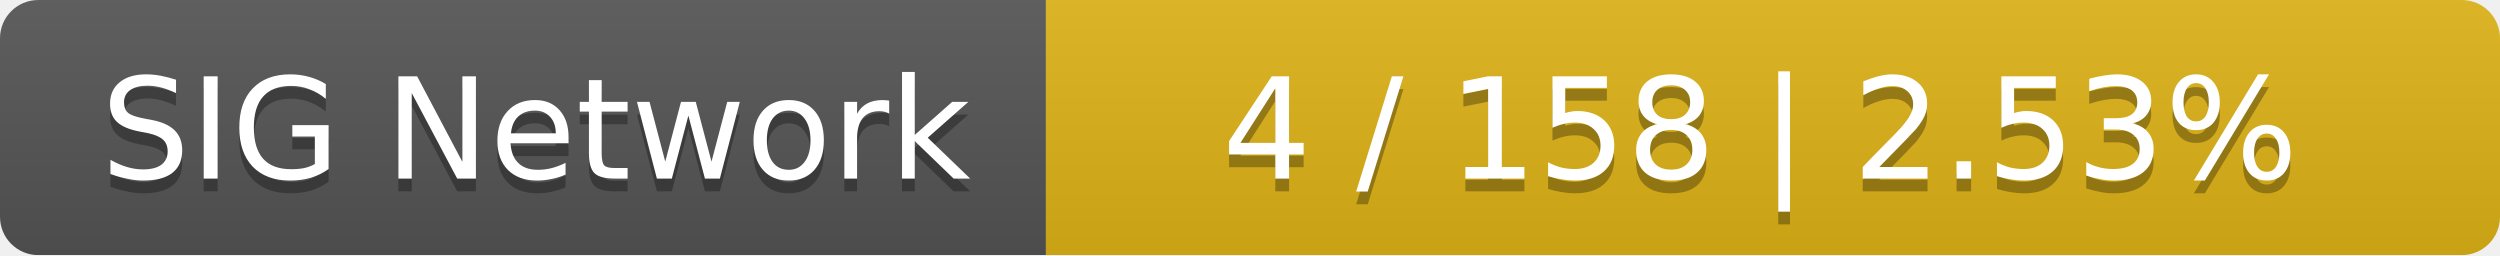
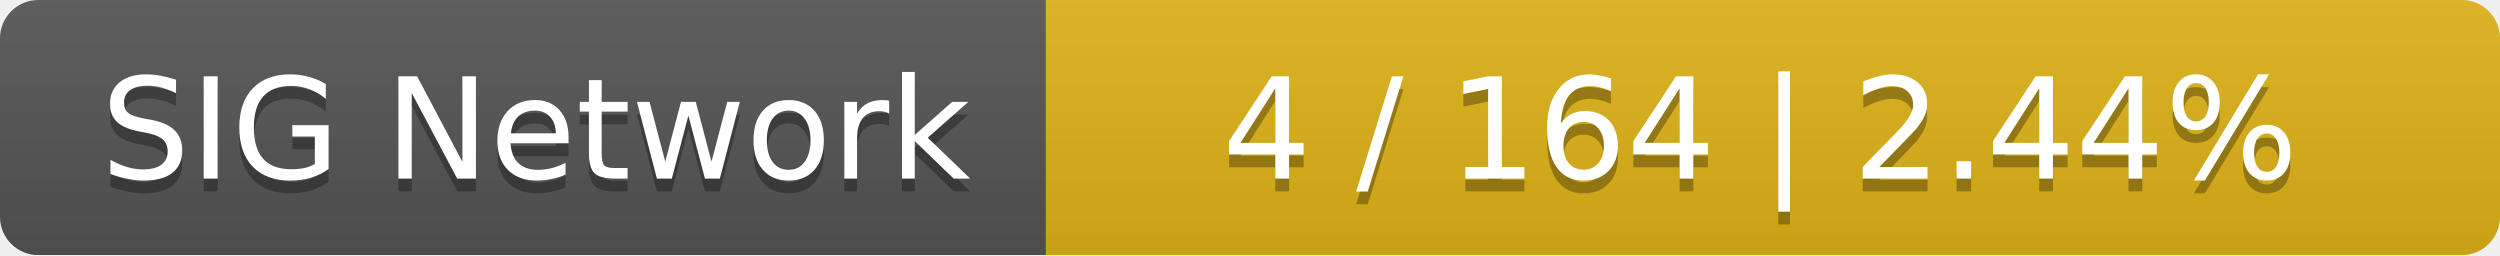
<svg xmlns="http://www.w3.org/2000/svg" width="196" height="20">
  <linearGradient id="smooth" x2="0" y2="100%">
    <stop offset="0" stop-color="#bbb" stop-opacity=".1" />
    <stop offset="1" stop-opacity=".1" />
  </linearGradient>
  <mask id="round">
    <rect width="196" height="20" rx="3" fill="#fff" />
  </mask>
  <g mask="url(#round)">
    <rect width="82" height="20" fill="#555" />
    <rect x="82" width="114" height="20" fill="#dfb317" />
    <rect width="196" height="20" fill="url(#smooth)" />
  </g>
  <g fill="#fff" text-anchor="middle" font-family="DejaVu Sans,Verdana,Geneva,sans-serif" font-size="11">
    <text x="42" y="15" fill="#010101" fill-opacity=".3">SIG Network</text>
    <text x="42" y="14">SIG Network</text>
-     <text x="138" y="15" fill="#010101" fill-opacity=".3">4 / 158    |    2.53%</text>
-     <text x="138" y="14">4 / 158    |    2.53%</text>
+     <text x="138" y="15" fill="#010101" fill-opacity=".3">4 / 164    |    2.44%</text>
+     <text x="138" y="14">4 / 164    |    2.44%</text>
  </g>
</svg>
